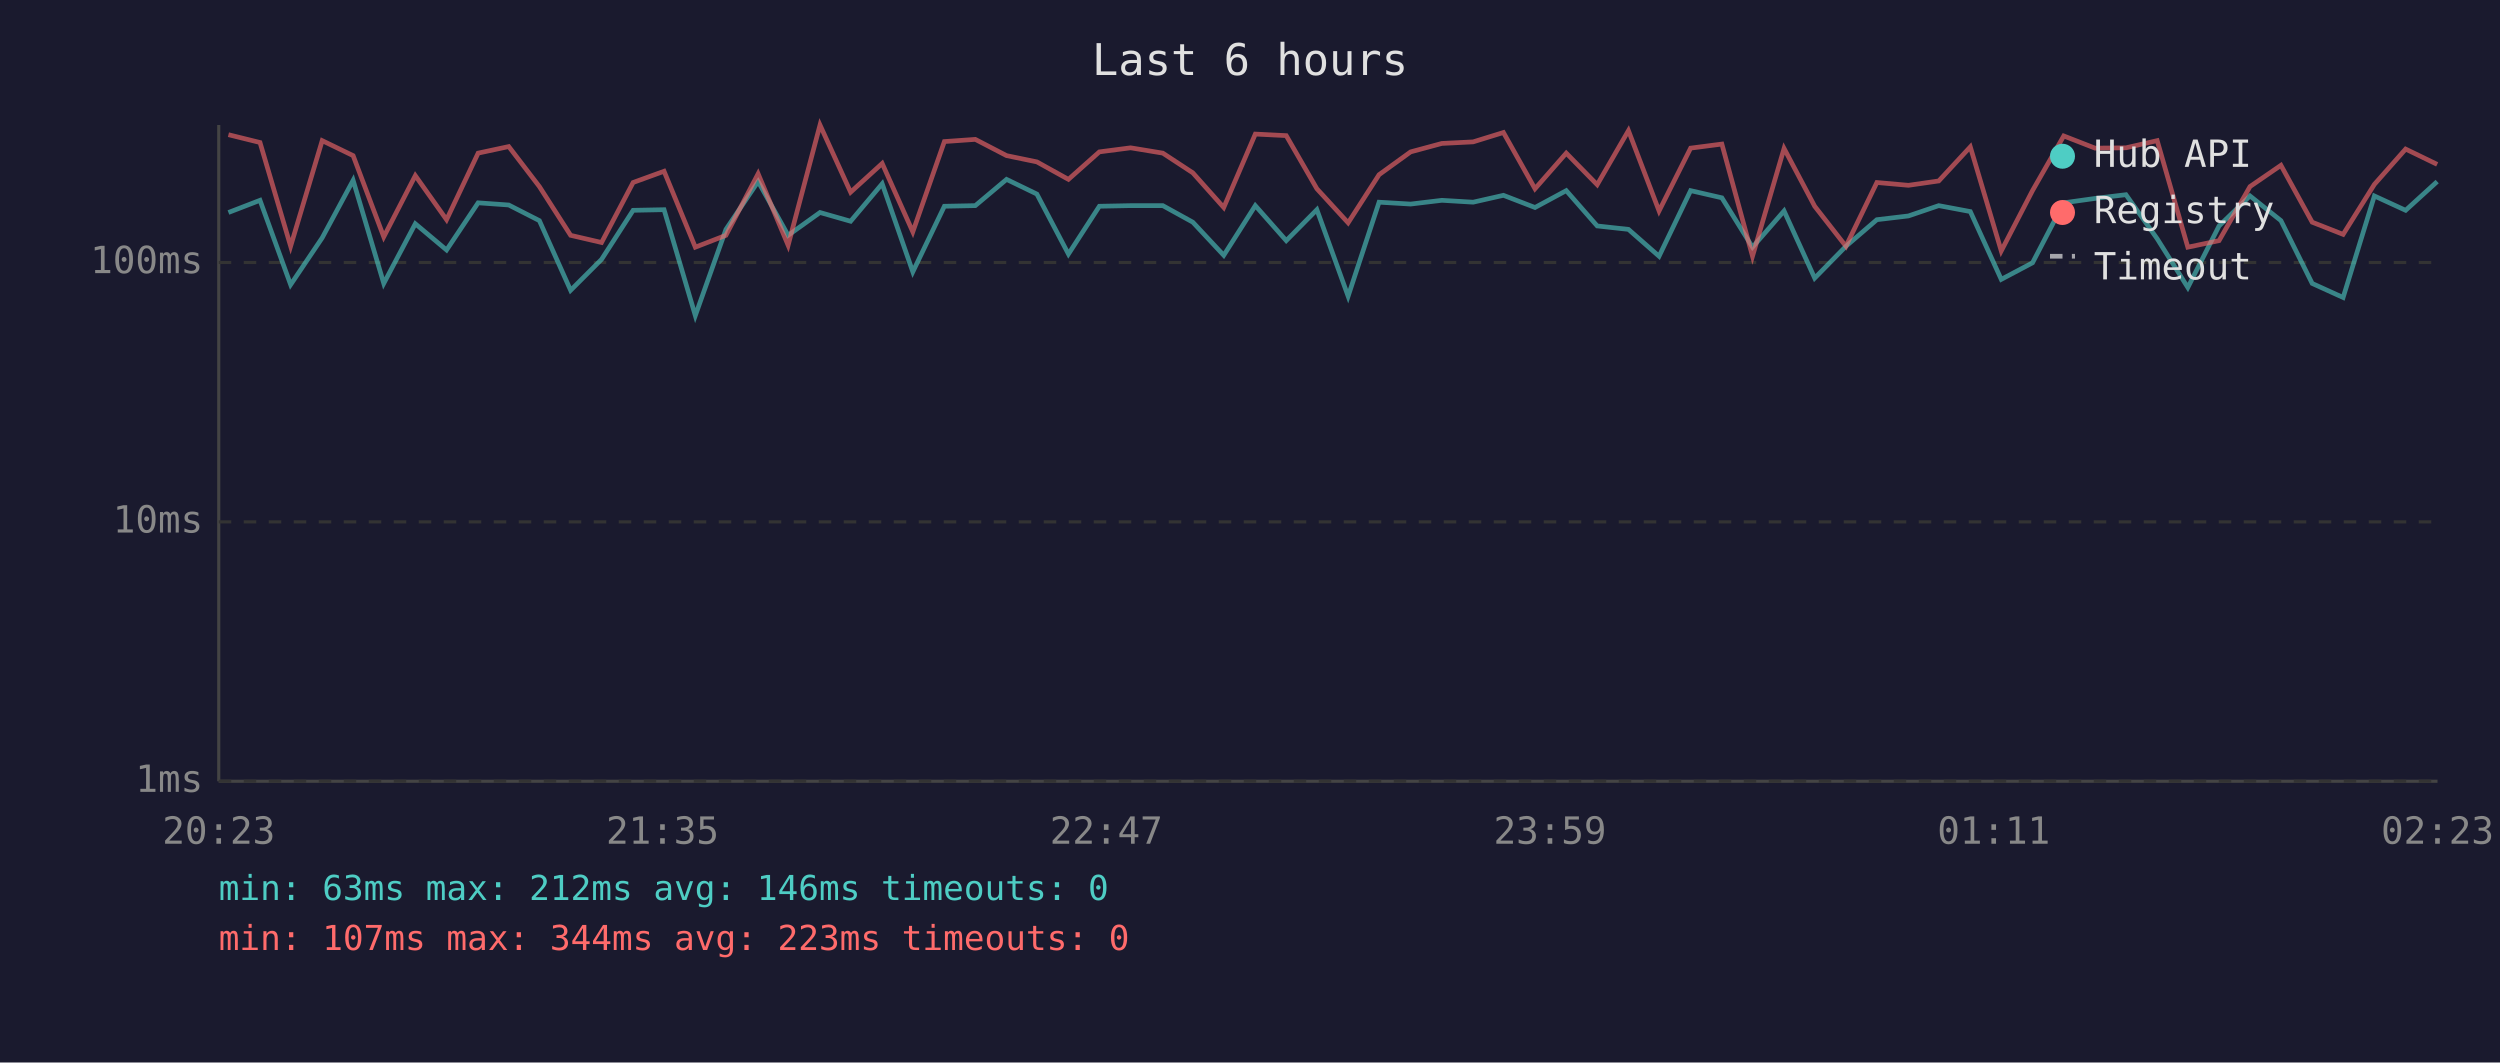
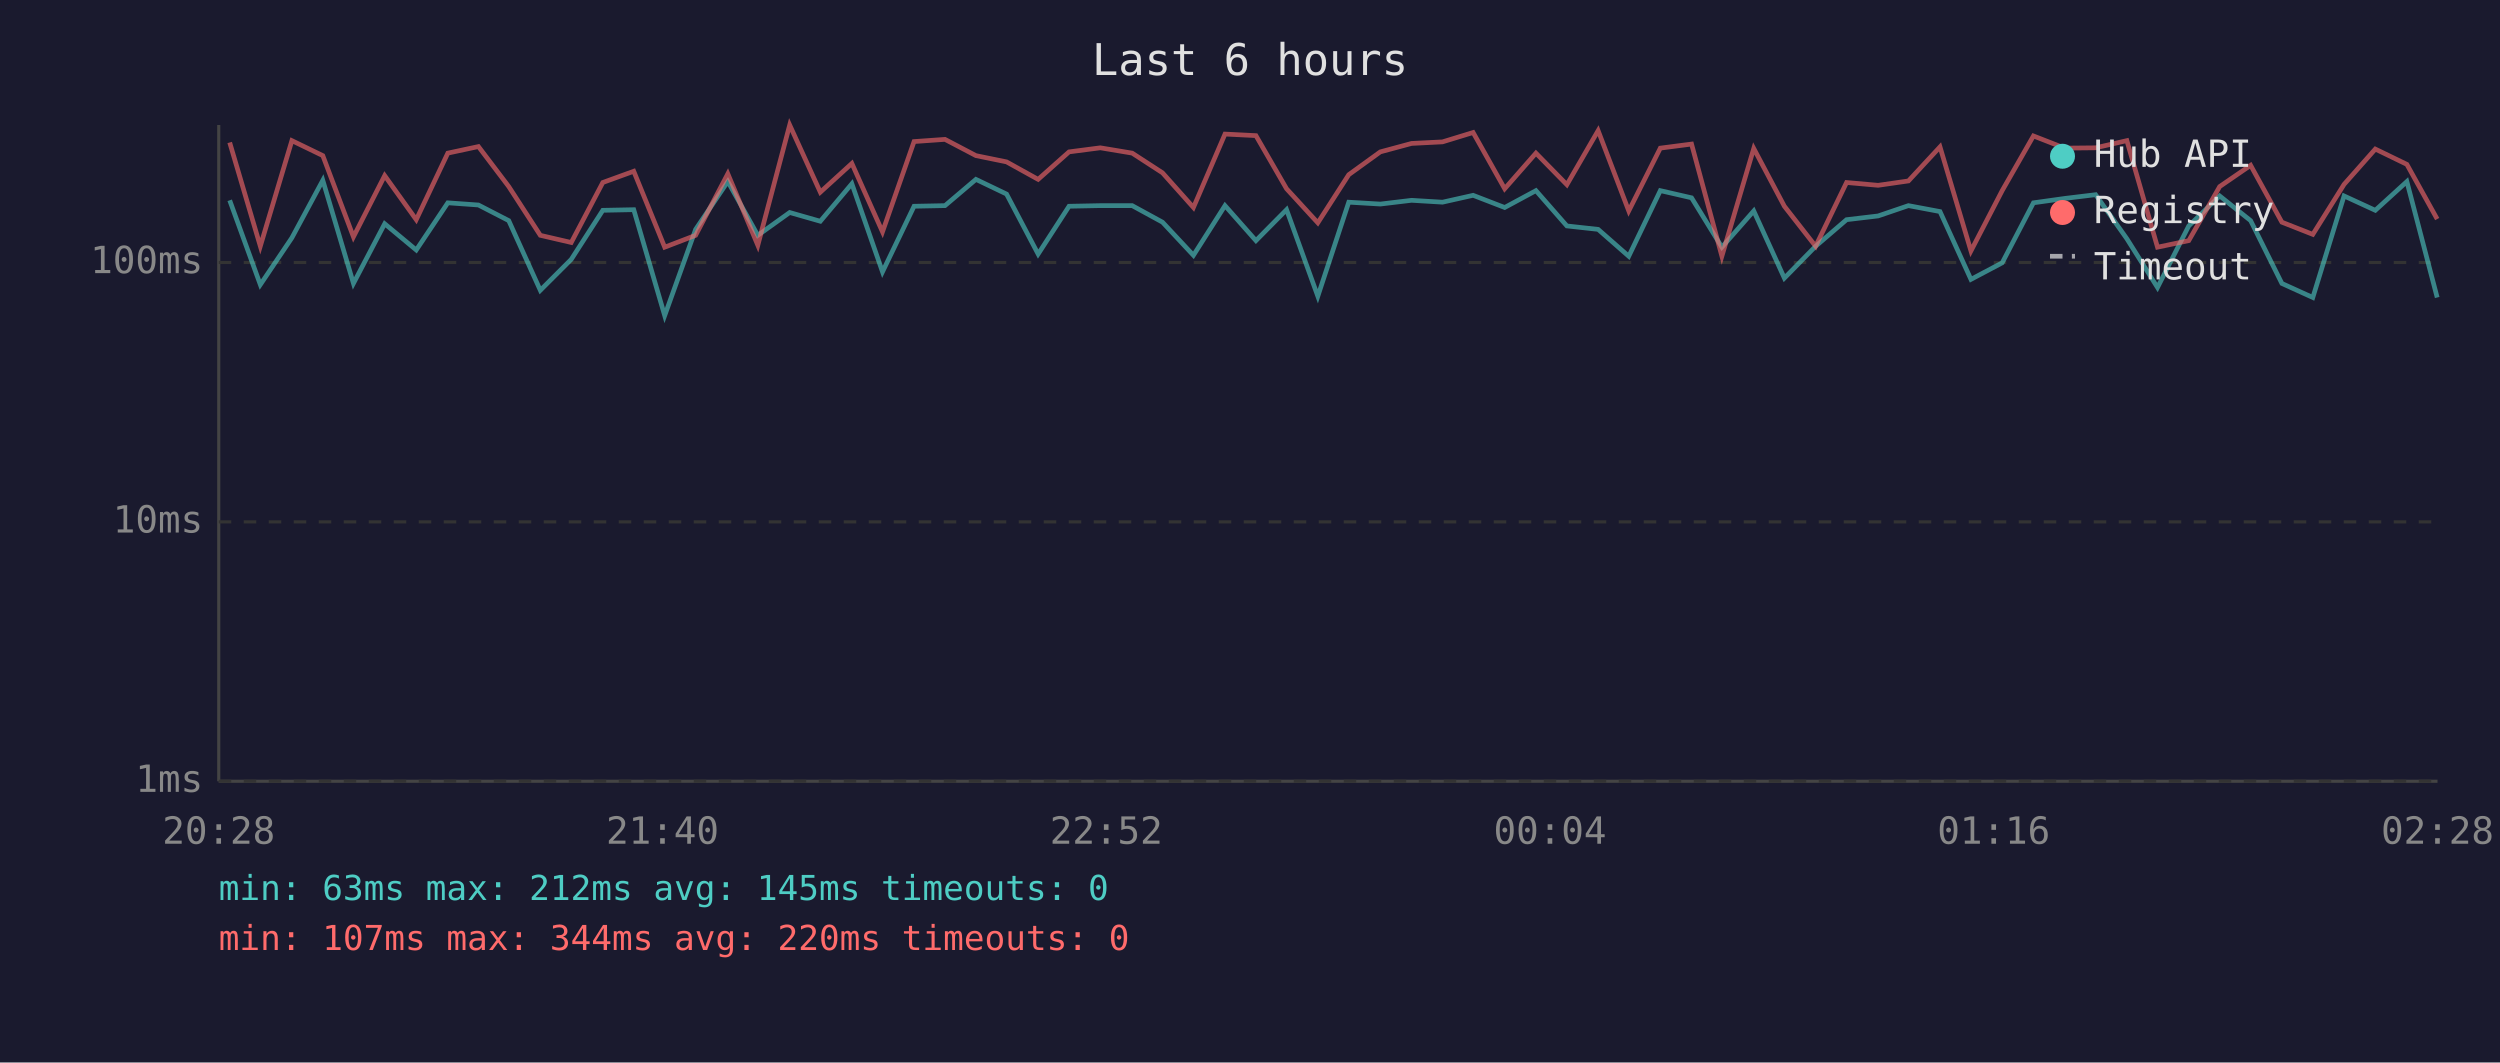
<svg xmlns="http://www.w3.org/2000/svg" viewBox="0 0 800 340" font-family="monospace" font-size="12">
  <rect width="800" height="340" fill="#1a1a2e" />
  <text x="400" y="24" fill="#e0e0e0" font-size="14" text-anchor="middle">Last 6 hours</text>
  <line x1="70" y1="40" x2="70" y2="250" stroke="#444" stroke-width="1" />
  <line x1="70" y1="250" x2="780" y2="250" stroke="#444" stroke-width="1" />
  <line x1="70" y1="250" x2="780" y2="250" stroke="#333" stroke-width="1" stroke-dasharray="4" />
  <text x="65" y="250" fill="#888" text-anchor="end" dominant-baseline="middle">1ms</text>
  <line x1="70" y1="167" x2="780" y2="167" stroke="#333" stroke-width="1" stroke-dasharray="4" />
  <text x="65" y="167" fill="#888" text-anchor="end" dominant-baseline="middle">10ms</text>
  <line x1="70" y1="84" x2="780" y2="84" stroke="#333" stroke-width="1" stroke-dasharray="4" />
  <text x="65" y="84" fill="#888" text-anchor="end" dominant-baseline="middle">100ms</text>
-   <text x="70" y="270" fill="#888" text-anchor="middle">20:23</text>
-   <text x="212" y="270" fill="#888" text-anchor="middle">21:35</text>
-   <text x="354" y="270" fill="#888" text-anchor="middle">22:47</text>
-   <text x="496" y="270" fill="#888" text-anchor="middle">23:59</text>
-   <text x="638" y="270" fill="#888" text-anchor="middle">01:11</text>
-   <text x="780" y="270" fill="#888" text-anchor="middle">02:23</text>
-   <polyline points="73.1,68.0 83.2,64.1 93.0,91.1 103.1,76.1 113.0,57.7 122.8,90.7 132.9,71.6 142.9,80.0 153.0,64.9 162.8,65.6 172.6,70.6 182.6,92.9 192.5,83.0 202.6,67.3 212.5,67.1 222.5,101.0 232.3,73.4 242.6,58.1 252.2,75.3 262.4,68.0 272.2,70.8 282.3,58.8 292.1,87.0 302.2,66.0 312.1,65.8 322.1,57.4 331.8,62.1 341.9,81.3 351.8,66.0 361.8,65.8 372.1,65.8 381.7,71.1 391.6,81.7 401.7,65.8 411.6,77.0 421.4,67.1 431.4,94.8 441.3,64.7 451.4,65.3 461.4,64.1 471.4,64.7 481.1,62.5 491.2,66.4 501.2,61.0 511.1,72.3 521.1,73.4 530.9,82.0 541.0,61.0 551.0,63.3 560.8,79.1 570.9,67.5 580.7,89.0 590.7,78.8 600.6,70.3 610.7,69.1 620.4,65.8 630.5,67.7 640.4,89.4 650.4,84.1 660.4,64.9 670.4,63.5 680.3,62.3 690.3,76.4 700.1,92.0 710.1,72.3 720.0,62.7 729.9,70.6 739.9,90.7 749.8,95.2 759.8,62.7 769.8,67.3 779.9,58.1" fill="none" stroke="#4ecdc4" stroke-width="1.5" opacity="0.6" />
-   <polyline points="73.1,43.1 83.2,45.6 93.0,78.8 103.1,45.0 113.0,49.8 122.8,75.8 132.9,56.2 142.9,70.3 153.0,49.0 162.8,46.9 172.6,59.7 182.6,75.3 192.5,77.6 202.6,58.4 212.5,54.8 222.5,79.1 232.3,75.3 242.6,55.6 252.2,78.5 262.4,40.0 272.2,61.5 282.3,52.3 292.1,74.2 302.2,45.3 312.1,44.6 322.1,49.8 331.8,51.8 341.9,57.4 351.8,48.6 361.8,47.3 372.1,49.0 381.7,55.3 391.6,66.4 401.7,42.9 411.6,43.4 421.4,60.4 431.4,71.3 441.3,55.9 451.4,48.6 461.4,45.9 471.4,45.4 481.1,42.4 491.2,60.4 501.2,49.0 511.1,59.1 521.1,41.8 530.9,67.5 541.0,47.4 551.0,46.1 560.8,82.0 570.9,47.5 580.7,66.0 590.7,78.8 600.6,58.4 610.7,59.3 620.4,57.9 630.5,47.0 640.4,80.3 650.4,61.0 660.4,43.5 670.4,47.4 680.3,47.3 690.3,45.0 700.1,79.1 710.1,77.0 720.0,59.7 729.9,52.9 739.9,71.1 749.8,75.0 759.8,59.0 769.8,47.7 779.9,52.6" fill="none" stroke="#ff6b6b" stroke-width="1.5" opacity="0.6" />
+   <text x="70" y="270" fill="#888" text-anchor="middle">20:28</text>
+   <text x="212" y="270" fill="#888" text-anchor="middle">21:40</text>
+   <text x="354" y="270" fill="#888" text-anchor="middle">22:52</text>
+   <text x="496" y="270" fill="#888" text-anchor="middle">00:04</text>
+   <text x="638" y="270" fill="#888" text-anchor="middle">01:16</text>
+   <text x="780" y="270" fill="#888" text-anchor="middle">02:28</text>
+   <polyline points="73.5,64.1 83.3,91.1 93.4,76.1 103.3,57.7 113.1,90.7 123.1,71.6 133.2,80.0 143.3,64.9 153.1,65.6 162.8,70.6 172.9,92.9 182.8,83.0 192.9,67.3 202.8,67.1 212.7,101.0 222.6,73.4 232.9,58.1 242.5,75.3 252.7,68.0 262.5,70.8 272.6,58.8 282.4,87.0 292.5,66.0 302.4,65.8 312.3,57.4 322.1,62.1 332.2,81.3 342.1,66.0 352.1,65.8 362.3,65.8 372.0,71.1 381.9,81.7 392.0,65.8 401.9,77.0 411.7,67.1 421.7,94.8 431.6,64.7 441.7,65.3 451.7,64.1 461.6,64.7 471.4,62.5 481.5,66.4 491.5,61.0 501.4,72.3 511.4,73.4 521.2,82.0 531.3,61.0 541.3,63.3 551.0,79.1 561.2,67.5 571.0,89.0 581.0,78.8 590.9,70.3 601.0,69.1 610.7,65.8 620.8,67.7 630.7,89.4 640.7,84.1 650.7,64.9 660.7,63.5 670.6,62.3 680.6,76.4 690.4,92.0 700.4,72.3 710.3,62.7 720.2,70.6 730.2,90.7 740.1,95.2 750.1,62.7 760.1,67.3 770.2,58.1 779.9,95.2" fill="none" stroke="#4ecdc4" stroke-width="1.5" opacity="0.6" />
+   <polyline points="73.5,45.6 83.3,78.8 93.4,45.0 103.3,49.8 113.1,75.8 123.1,56.2 133.2,70.3 143.3,49.0 153.1,46.9 162.8,59.7 172.9,75.3 182.8,77.6 192.9,58.4 202.8,54.8 212.7,79.1 222.6,75.3 232.9,55.6 242.5,78.5 252.7,40.0 262.5,61.5 272.6,52.3 282.4,74.2 292.5,45.3 302.4,44.6 312.3,49.8 322.1,51.8 332.2,57.4 342.1,48.6 352.1,47.3 362.3,49.0 372.0,55.3 381.9,66.4 392.0,42.9 401.9,43.4 411.7,60.4 421.7,71.3 431.6,55.9 441.7,48.6 451.7,45.9 461.6,45.4 471.4,42.4 481.5,60.4 491.5,49.0 501.4,59.1 511.4,41.8 521.2,67.5 531.3,47.4 541.3,46.1 551.0,82.0 561.2,47.5 571.0,66.0 581.0,78.8 590.9,58.4 601.0,59.3 610.7,57.9 620.8,47.0 630.7,80.3 640.7,61.0 650.7,43.5 660.7,47.4 670.6,47.3 680.6,45.0 690.4,79.1 700.4,77.0 710.3,59.7 720.2,52.9 730.2,71.1 740.1,75.0 750.1,59.0 760.1,47.7 770.2,52.6 779.9,70.1" fill="none" stroke="#ff6b6b" stroke-width="1.5" opacity="0.6" />
  <circle cx="660" cy="50" r="4" fill="#4ecdc4" />
  <text x="670" y="50" fill="#e0e0e0" dominant-baseline="middle">Hub API</text>
  <circle cx="660" cy="68" r="4" fill="#ff6b6b" />
  <text x="670" y="68" fill="#e0e0e0" dominant-baseline="middle">Registry</text>
  <line x1="656" y1="82" x2="664" y2="82" stroke="#e0e0e0" stroke-width="1.5" stroke-dasharray="4,3" opacity="0.7" />
  <text x="670" y="86" fill="#e0e0e0" dominant-baseline="middle">Timeout</text>
-   <text x="70" y="288" fill="#4ecdc4" font-size="11">min: 63ms  max: 212ms  avg: 146ms  timeouts: 0</text>
-   <text x="70" y="304" fill="#ff6b6b" font-size="11">min: 107ms  max: 344ms  avg: 223ms  timeouts: 0</text>
+   <text x="70" y="288" fill="#4ecdc4" font-size="11">min: 63ms  max: 212ms  avg: 145ms  timeouts: 0</text>
+   <text x="70" y="304" fill="#ff6b6b" font-size="11">min: 107ms  max: 344ms  avg: 220ms  timeouts: 0</text>
</svg>
